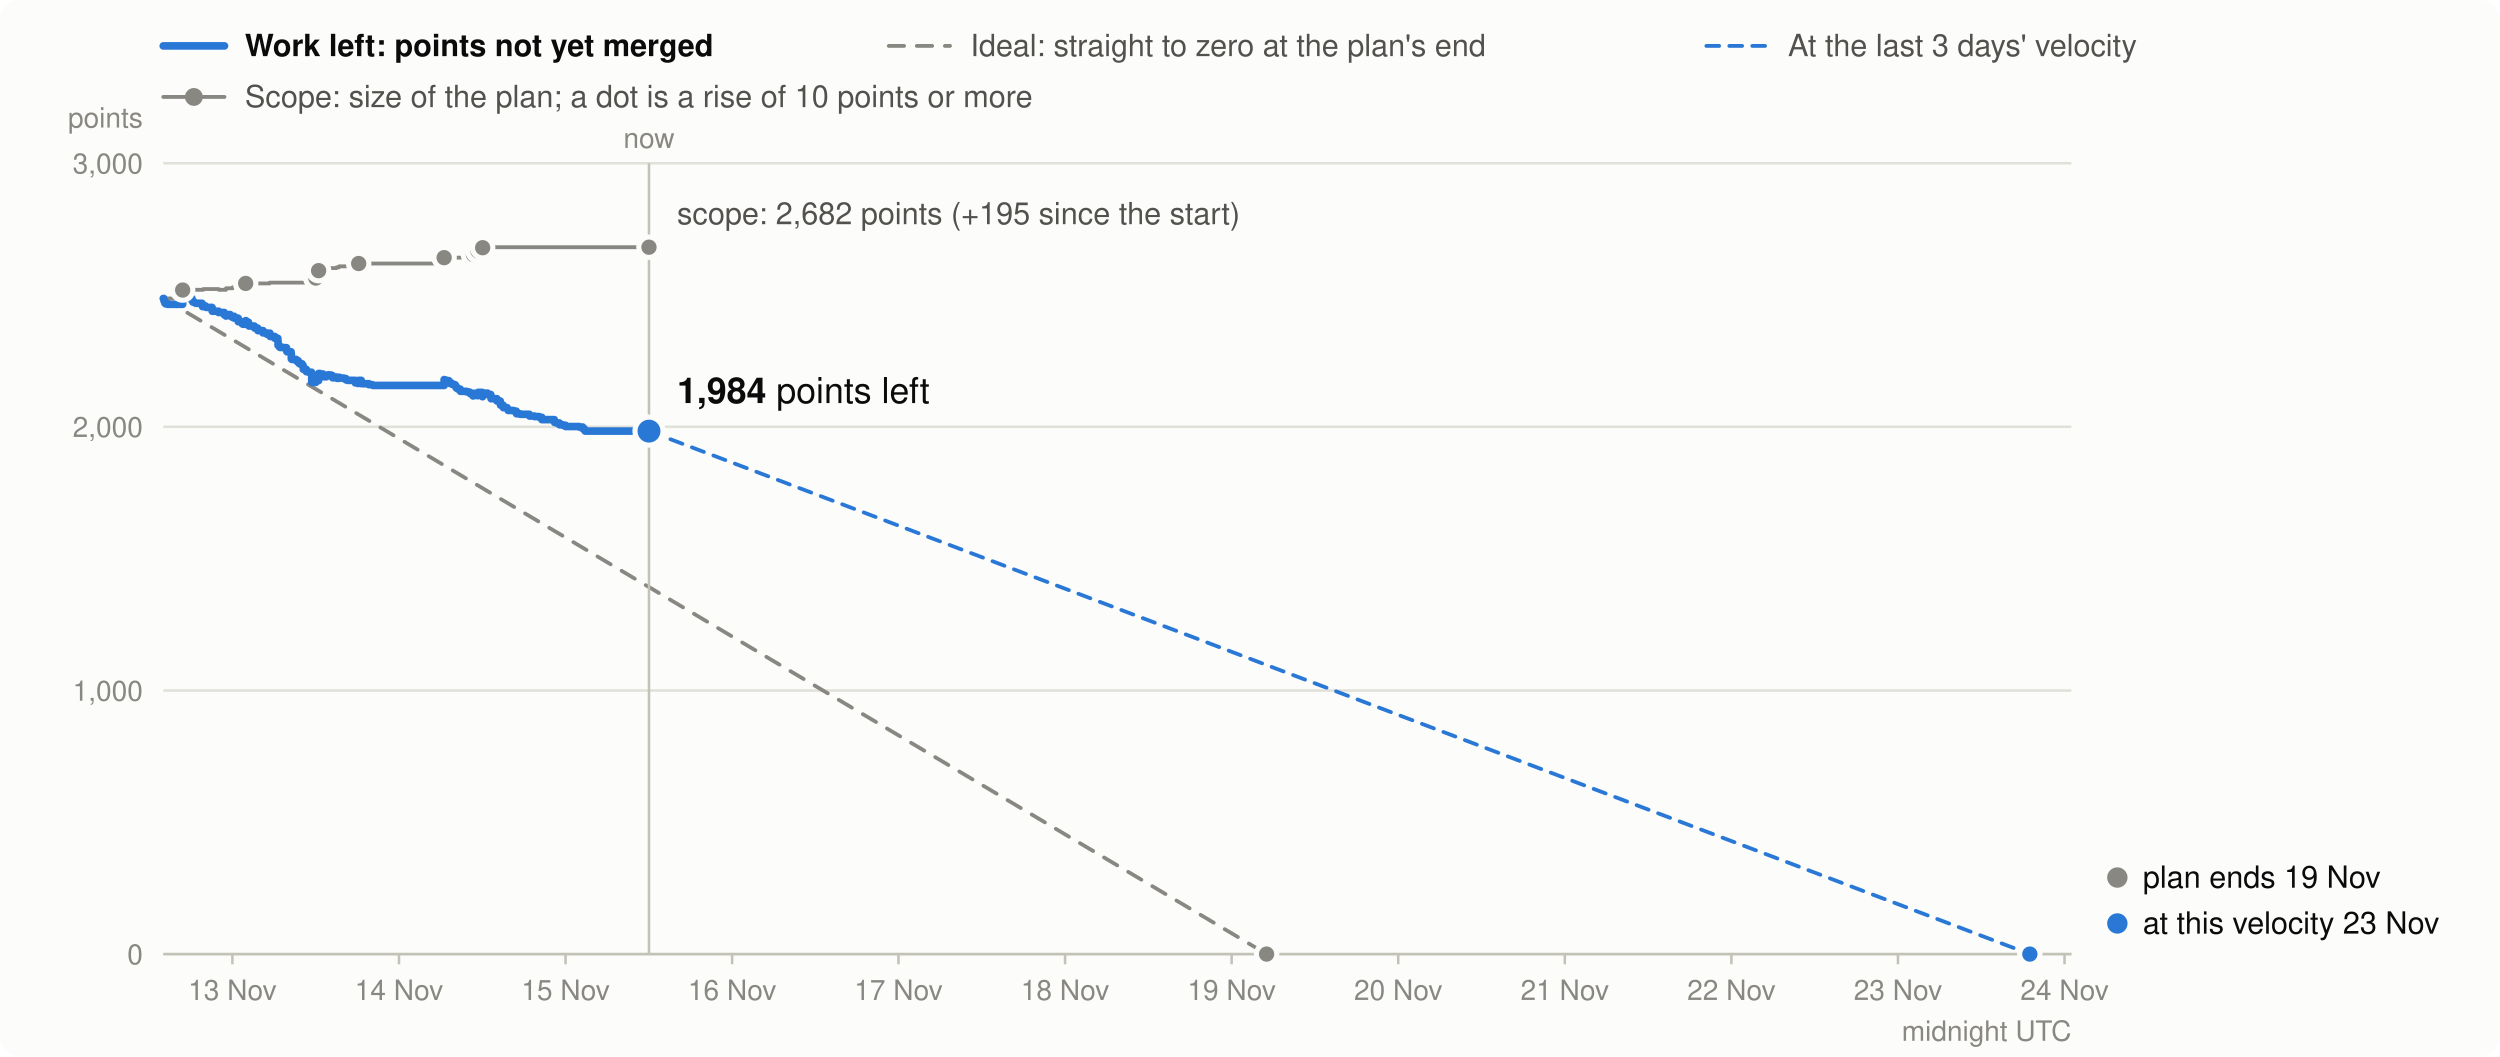
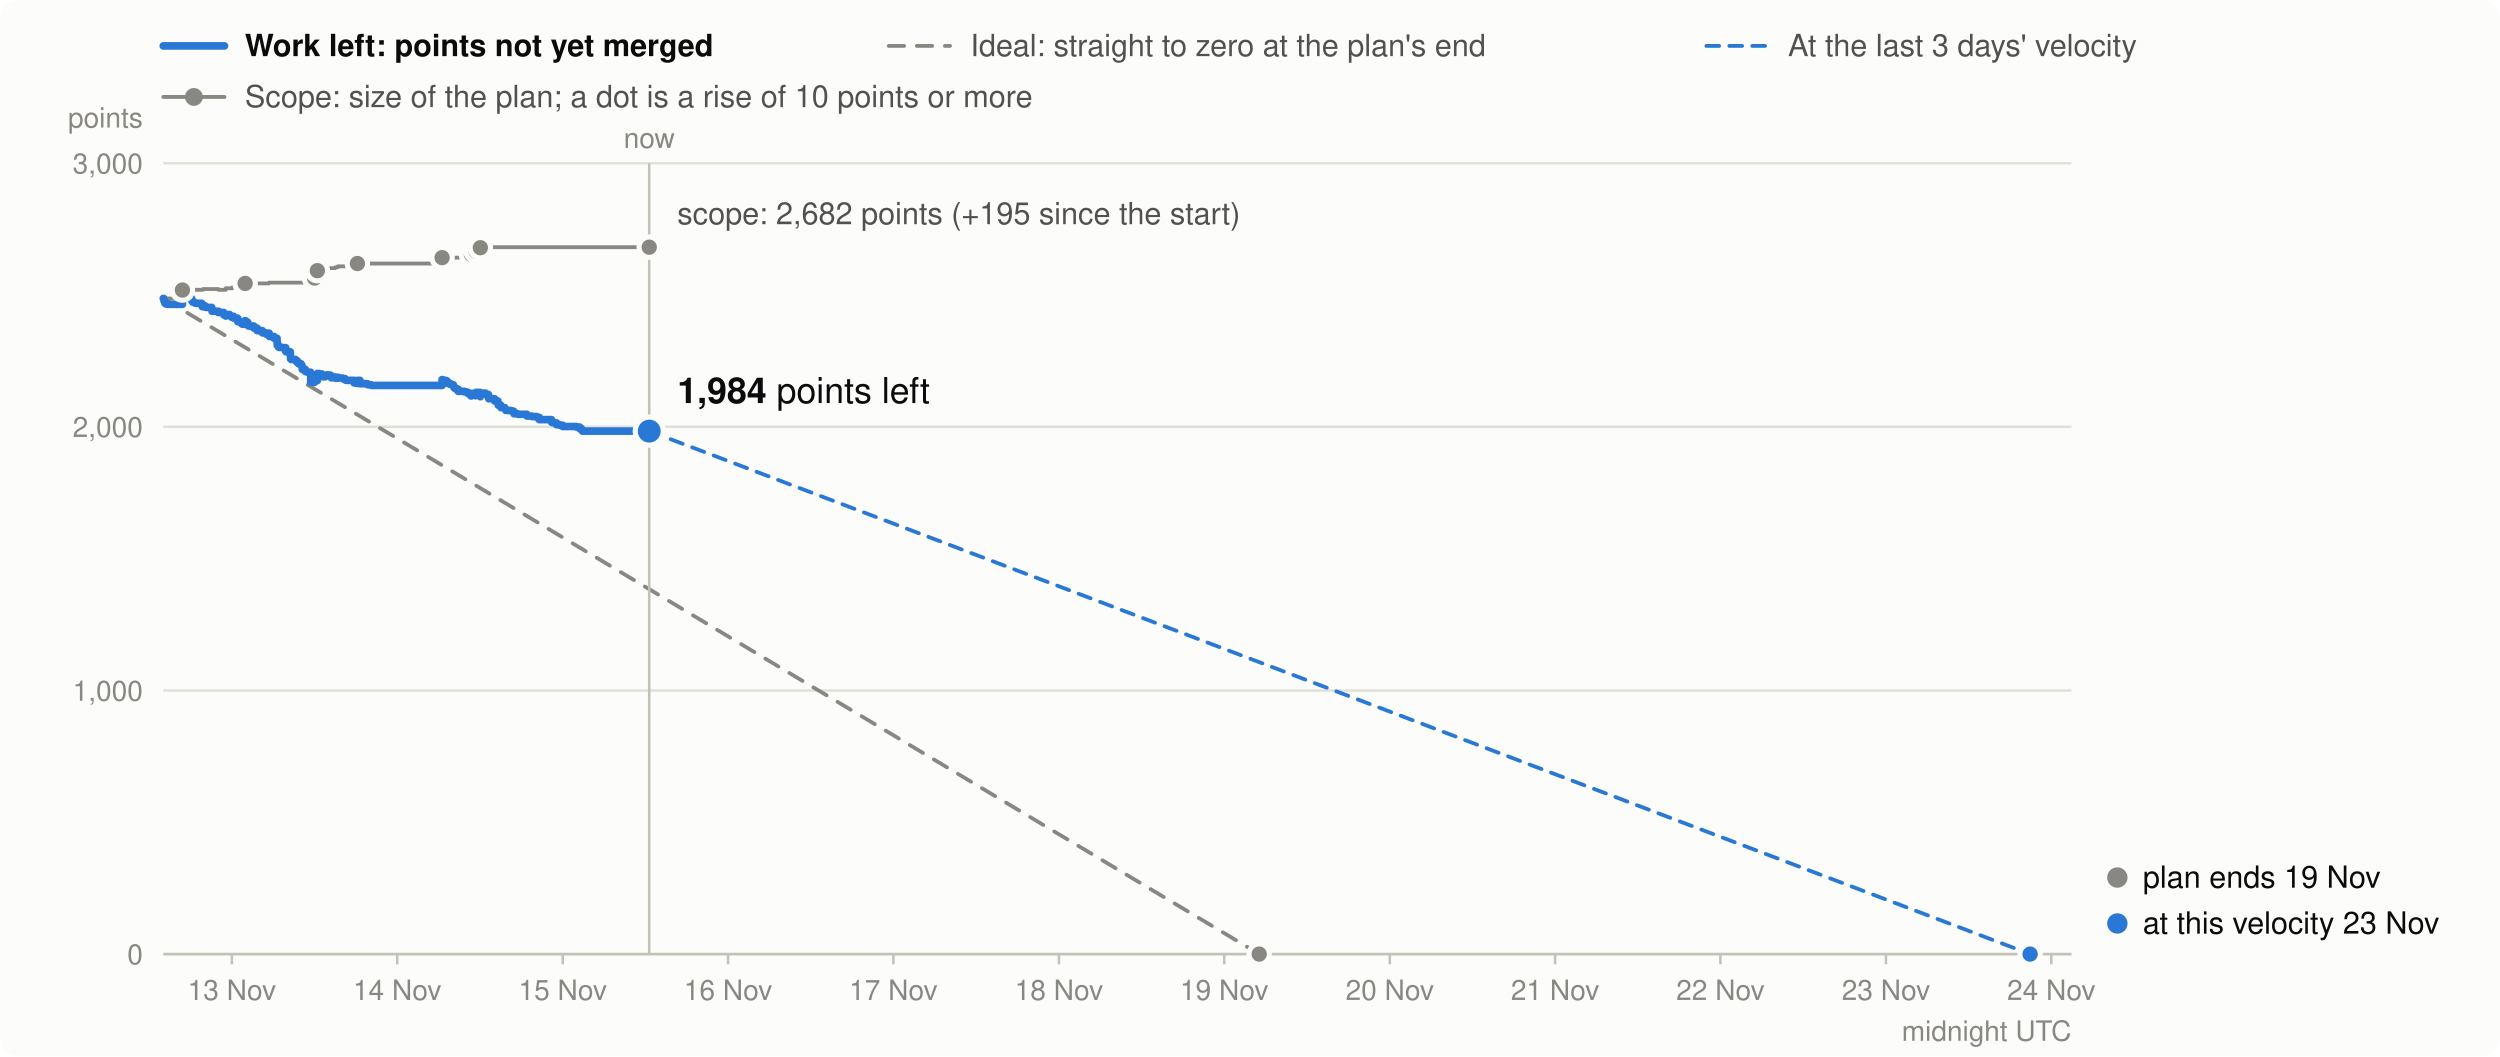
<svg xmlns="http://www.w3.org/2000/svg" viewBox="0 0 980 414" width="980" height="414" font-family="system-ui,-apple-system,Segoe UI,Helvetica,Arial,sans-serif" font-size="13" role="img" aria-label="Burndown in story points: work left (bold), the ideal line, and the scope (grey)">
  <rect width="980" height="414" rx="8" fill="#fcfcfb" />
  <line x1="64" x2="88" y1="18" y2="18" stroke="#2a78d6" stroke-width="3" stroke-linecap="round" />
  <text x="96" y="22" font-weight="600" fill="#0b0b0b" font-size="12">Work left: points not yet merged</text>
  <line x1="348.4" x2="372.4" y1="18" y2="18" stroke="#898781" stroke-width="1.5" stroke-linecap="round" stroke-dasharray="6 5" />
  <text x="380.4" y="22" fill="#52514e" font-size="12">Ideal: straight to zero at the plan's end</text>
  <line x1="668.9" x2="692.9" y1="18" y2="18" stroke="#2a78d6" stroke-width="1.5" stroke-linecap="round" stroke-dasharray="5 4" />
  <text x="700.9" y="22" fill="#52514e" font-size="12">At the last 3 days' velocity</text>
  <line x1="64" x2="88" y1="38" y2="38" stroke="#898781" stroke-width="1.5" stroke-linecap="round" />
  <circle cx="76" cy="38" r="3.5" fill="#898781" />
  <text x="96" y="42" fill="#52514e" font-size="12">Scope: size of the plan; a dot is a rise of 10 points or more</text>
  <line x1="64" x2="812" y1="374.0" y2="374.0" stroke="#e1e0d9" />
  <text x="56" y="378.0" text-anchor="end" fill="#898781" font-size="11">0</text>
  <line x1="64" x2="812" y1="270.7" y2="270.7" stroke="#e1e0d9" />
  <text x="56" y="274.7" text-anchor="end" fill="#898781" font-size="11">1,000</text>
  <line x1="64" x2="812" y1="167.3" y2="167.3" stroke="#e1e0d9" />
  <text x="56" y="171.3" text-anchor="end" fill="#898781" font-size="11">2,000</text>
  <line x1="64" x2="812" y1="64.0" y2="64.0" stroke="#e1e0d9" />
  <text x="56" y="68.0" text-anchor="end" fill="#898781" font-size="11">3,000</text>
  <text x="56" y="50" text-anchor="end" fill="#898781" font-size="11">points</text>
-   <line x1="91.1" x2="91.1" y1="374" y2="378" stroke="#c3c2b7" />
-   <text x="91.1" y="392" text-anchor="middle" fill="#898781" font-size="11">13 Nov</text>
-   <line x1="156.4" x2="156.4" y1="374" y2="378" stroke="#c3c2b7" />
-   <text x="156.4" y="392" text-anchor="middle" fill="#898781" font-size="11">14 Nov</text>
-   <line x1="221.7" x2="221.7" y1="374" y2="378" stroke="#c3c2b7" />
-   <text x="221.7" y="392" text-anchor="middle" fill="#898781" font-size="11">15 Nov</text>
-   <line x1="287.0" x2="287.0" y1="374" y2="378" stroke="#c3c2b7" />
-   <text x="287.0" y="392" text-anchor="middle" fill="#898781" font-size="11">16 Nov</text>
-   <line x1="352.2" x2="352.2" y1="374" y2="378" stroke="#c3c2b7" />
-   <text x="352.2" y="392" text-anchor="middle" fill="#898781" font-size="11">17 Nov</text>
-   <line x1="417.5" x2="417.5" y1="374" y2="378" stroke="#c3c2b7" />
-   <text x="417.5" y="392" text-anchor="middle" fill="#898781" font-size="11">18 Nov</text>
-   <line x1="482.8" x2="482.8" y1="374" y2="378" stroke="#c3c2b7" />
-   <text x="482.8" y="392" text-anchor="middle" fill="#898781" font-size="11">19 Nov</text>
-   <line x1="548.1" x2="548.1" y1="374" y2="378" stroke="#c3c2b7" />
-   <text x="548.1" y="392" text-anchor="middle" fill="#898781" font-size="11">20 Nov</text>
-   <line x1="613.4" x2="613.4" y1="374" y2="378" stroke="#c3c2b7" />
-   <text x="613.4" y="392" text-anchor="middle" fill="#898781" font-size="11">21 Nov</text>
-   <line x1="678.7" x2="678.7" y1="374" y2="378" stroke="#c3c2b7" />
-   <text x="678.7" y="392" text-anchor="middle" fill="#898781" font-size="11">22 Nov</text>
-   <line x1="744.0" x2="744.0" y1="374" y2="378" stroke="#c3c2b7" />
-   <text x="744.0" y="392" text-anchor="middle" fill="#898781" font-size="11">23 Nov</text>
-   <line x1="809.3" x2="809.3" y1="374" y2="378" stroke="#c3c2b7" />
-   <text x="809.3" y="392" text-anchor="middle" fill="#898781" font-size="11">24 Nov</text>
+   <line x1="90.9" x2="90.9" y1="374" y2="378" stroke="#c3c2b7" />
+   <text x="90.9" y="392" text-anchor="middle" fill="#898781" font-size="11">13 Nov</text>
+   <line x1="155.7" x2="155.7" y1="374" y2="378" stroke="#c3c2b7" />
+   <text x="155.7" y="392" text-anchor="middle" fill="#898781" font-size="11">14 Nov</text>
+   <line x1="220.6" x2="220.6" y1="374" y2="378" stroke="#c3c2b7" />
+   <text x="220.6" y="392" text-anchor="middle" fill="#898781" font-size="11">15 Nov</text>
+   <line x1="285.4" x2="285.4" y1="374" y2="378" stroke="#c3c2b7" />
+   <text x="285.4" y="392" text-anchor="middle" fill="#898781" font-size="11">16 Nov</text>
+   <line x1="350.2" x2="350.2" y1="374" y2="378" stroke="#c3c2b7" />
+   <text x="350.2" y="392" text-anchor="middle" fill="#898781" font-size="11">17 Nov</text>
+   <line x1="415.1" x2="415.1" y1="374" y2="378" stroke="#c3c2b7" />
+   <text x="415.1" y="392" text-anchor="middle" fill="#898781" font-size="11">18 Nov</text>
+   <line x1="479.9" x2="479.9" y1="374" y2="378" stroke="#c3c2b7" />
+   <text x="479.9" y="392" text-anchor="middle" fill="#898781" font-size="11">19 Nov</text>
+   <line x1="544.8" x2="544.8" y1="374" y2="378" stroke="#c3c2b7" />
+   <text x="544.8" y="392" text-anchor="middle" fill="#898781" font-size="11">20 Nov</text>
+   <line x1="609.6" x2="609.6" y1="374" y2="378" stroke="#c3c2b7" />
+   <text x="609.6" y="392" text-anchor="middle" fill="#898781" font-size="11">21 Nov</text>
+   <line x1="674.4" x2="674.4" y1="374" y2="378" stroke="#c3c2b7" />
+   <text x="674.4" y="392" text-anchor="middle" fill="#898781" font-size="11">22 Nov</text>
+   <line x1="739.3" x2="739.3" y1="374" y2="378" stroke="#c3c2b7" />
+   <text x="739.3" y="392" text-anchor="middle" fill="#898781" font-size="11">23 Nov</text>
+   <line x1="804.1" x2="804.1" y1="374" y2="378" stroke="#c3c2b7" />
+   <text x="804.1" y="392" text-anchor="middle" fill="#898781" font-size="11">24 Nov</text>
  <text x="812" y="408" text-anchor="end" fill="#898781" font-size="11">midnight UTC</text>
  <line x1="64" x2="812" y1="374.0" y2="374.0" stroke="#c3c2b7" />
-   <path d="M64.0,117.0H64.2V117.0H64.3V117.0H64.5V117.0H64.6V117.0H64.7V117.0H64.9V117.0H65.6V117.0H65.6V117.0H71.6V113.7H72.2V113.7H72.2V113.7H73.6V113.6H73.7V113.6H74.5V113.6H75.2V113.6H75.3V113.6H75.6V113.6H75.6V113.6H76.2V113.6H76.5V113.6H76.5V113.6H76.8V113.6H79.2V113.6H79.3V113.6H79.4V113.6H79.4V113.6H79.4V113.6H79.4V113.6H79.4V113.6H79.7V113.3H80.5V113.3H80.5V113.3H80.8V113.3H83.1V113.3H83.2V113.3H83.2V113.3H83.2V113.3H83.2V113.3H83.2V113.3H83.2V113.3H85.7V113.3H85.7V113.6H87.9V113.6H87.9V113.6H87.9V113.6H87.9V113.6H88.0V113.6H88.0V113.6H88.6V113.6H88.6V113.6H88.6V113.0H90.2V113.0H90.2V113.0H90.2V113.0H90.2V113.0H90.7V113.0H91.1V113.0H91.1V113.0H91.2V112.6H91.8V112.6H91.8V112.6H91.8V112.6H93.3V112.6H93.4V112.6H93.4V112.6H93.4V112.6H93.4V112.6H93.4V112.6H93.4V112.6H94.8V112.6H94.9V112.6H94.9V112.6H95.2V112.6H96.3V111.1H96.4V111.1H96.7V111.1H97.0V111.1H97.4V111.1H97.4V111.1H97.6V111.1H97.6V111.1H99.7V111.1H99.7V111.1H99.8V111.1H101.0V111.1H101.1V111.1H103.1V111.1H103.1V111.1H103.1V111.1H103.1V111.1H103.1V111.1H103.1V111.1H104.6V111.1H104.6V111.1H105.7V110.8H105.8V110.8H105.8V110.8H105.9V110.8H107.7V110.8H107.7V110.8H108.9V110.8H108.9V110.8H108.9V110.8H108.9V110.8H108.9V110.8H108.9V110.8H108.9V110.8H109.0V110.8H109.0V110.8H109.0V110.8H109.0V110.8H109.0V110.8H109.0V110.8H109.5V110.8H109.6V110.8H109.8V110.8H111.0V110.8H111.1V110.8H112.3V110.8H112.3V110.8H112.4V110.8H112.4V110.8H112.5V110.8H114.1V110.8H114.1V110.8H114.1V110.8H114.1V110.8H114.2V110.8H114.2V110.8H114.2V110.8H114.2V110.8H114.2V110.8H114.2V110.8H114.4V110.8H116.1V110.8H116.9V110.8H116.9V110.8H117.4V110.8H118.4V110.8H118.8V110.8H118.9V110.8H118.9V110.8H118.9V110.8H118.9V110.8H120.1V110.8H120.1V110.8H120.1V110.8H120.1V110.8H120.9V110.8H122.1V110.8H122.1V110.8H122.1V110.8H122.1V110.8H122.2V110.8H122.2V110.8H122.2V110.8H122.2V110.8H122.2V110.8H122.2V110.8H122.2V110.8H123.8V109.0H124.5V109.0H124.5V109.0H124.7V109.0H124.7V109.0H124.9V106.1H125.4V106.1H126.6V106.1H126.7V106.1H127.0V106.1H127.0V106.1H127.9V105.4H128.7V105.2H128.8V105.2H129.5V105.1H129.8V105.1H130.3V105.1H130.4V105.1H130.4V105.1H131.9V104.8H132.1V104.8H132.9V104.4H133.1V104.4H133.7V104.4H134.8V104.4H135.6V104.4H136.2V104.4H139.3V104.4H139.3V104.4H139.3V104.4H140.2V104.4H140.6V103.3H141.6V103.3H141.7V103.3H141.7V103.3H144.6V103.3H144.6V103.3H146.0V103.3H146.2V103.3H174.1V101.0H174.2V101.0H174.9V101.0H175.9V101.0H176.2V101.0H176.2V101.0H176.3V101.0H176.3V101.0H177.2V101.0H177.3V101.0H177.3V101.0H178.0V101.0H178.4V101.0H178.5V101.0H178.8V101.0H178.8V101.0H178.8V101.0H179.0V101.0H179.5V101.0H180.4V101.0H180.4V101.0H180.5V101.0H182.8V101.0H183.7V101.0H184.3V101.0H185.4V101.0H185.4V101.0H185.4V101.0H185.6V99.8H186.1V99.8H187.1V99.8H187.1V99.8H187.1V99.8H187.1V99.8H187.4V98.4H189.0V98.4H189.0V98.4H189.1V98.4H189.1V98.4H189.1V98.4H189.1V98.4H189.2V97.1H190.0V97.1H190.8V96.9H191.1V96.9H192.3V96.9H192.4V96.9H192.4V96.9H192.4V96.9H192.4V96.9H192.5V96.9H194.8V96.9H194.8V96.9H194.8V96.9H196.1V96.9H196.1V96.9H196.2V96.9H196.2V96.9H196.2V96.9H197.2V96.9H197.2V96.9H197.3V96.9H197.3V96.9H198.8V96.9H198.8V96.9H199.0V96.9H199.0V96.9H199.1V96.9H199.2V96.9H201.0V96.9H201.6V96.9H202.4V96.9H202.4V96.9H202.5V96.9H203.9V96.9H207.5V96.9H207.6V96.9H209.6V96.9H211.4V96.9H211.5V96.9H212.4V96.9H212.4V96.9H212.4V96.9H217.3V96.9H217.3V96.9H217.3V96.9H217.4V96.9H218.1V96.9H219.3V96.9H219.3V96.9H220.6V96.9H221.7V96.9H227.0V96.9H228.4V96.9H229.0V96.9H229.4V96.9H254.4V96.9" fill="none" stroke="#898781" stroke-width="1.5" stroke-linejoin="round" stroke-linecap="round" />
-   <line x1="64.0" y1="117.0" x2="496.5" y2="374.0" stroke="#898781" stroke-width="1.5" stroke-dasharray="6 5" stroke-linecap="round" />
-   <line x1="254.4" y1="169.0" x2="795.7" y2="374.0" stroke="#2a78d6" stroke-width="1.5" stroke-dasharray="5 4" stroke-linecap="round" />
-   <path d="M64.0,117.0H64.2V117.5H64.3V118.0H64.5V118.3H64.6V118.8H64.7V118.9H64.9V119.1H65.6V119.2H65.6V119.3H71.6V116.0H72.2V116.5H72.2V116.6H73.6V116.5H73.7V116.7H74.5V116.9H75.2V117.4H75.3V117.9H75.6V118.1H75.6V118.4H76.2V118.6H76.5V118.7H76.5V118.8H76.8V118.9H79.2V119.1H79.3V119.3H79.4V119.4H79.4V119.6H79.4V119.8H79.4V120.0H79.4V120.2H79.7V119.9H80.5V120.1H80.5V120.3H80.8V120.5H83.1V120.7H83.2V120.9H83.2V121.1H83.2V121.4H83.2V121.6H83.2V121.8H83.2V122.0H85.7V122.2H85.7V122.5H87.9V122.7H87.9V122.8H87.9V123.0H87.9V123.1H88.0V123.3H88.0V123.5H88.6V123.7H88.6V123.9H88.6V123.3H90.2V123.4H90.2V123.5H90.2V123.7H90.2V123.9H90.7V124.1H91.1V124.3H91.1V124.4H91.2V124.0H91.8V124.2H91.8V124.4H91.8V124.7H93.3V124.8H93.4V125.3H93.4V125.4H93.4V125.5H93.4V125.7H93.4V125.9H93.4V126.1H94.8V126.6H94.9V126.8H94.9V126.9H95.2V127.1H96.3V125.7H96.4V125.9H96.7V126.1H97.0V126.3H97.4V126.8H97.4V127.0H97.6V127.2H97.6V127.8H99.7V127.9H99.7V128.4H99.8V128.6H101.0V129.1H101.1V129.6H103.1V129.7H103.1V129.9H103.1V130.1H103.1V130.2H103.1V130.3H103.1V130.5H104.6V130.8H104.6V131.0H105.7V130.6H105.8V131.2H105.8V131.4H105.9V131.9H107.7V132.4H107.7V132.6H108.9V132.8H108.9V132.9H108.9V133.1H108.9V133.2H108.9V133.3H108.9V133.4H108.9V133.6H109.0V133.8H109.0V134.0H109.0V134.2H109.0V134.7H109.0V135.2H109.0V135.4H109.5V135.9H109.6V136.1H109.8V136.2H111.0V136.2H111.1V136.3H112.3V136.4H112.3V137.0H112.4V137.2H112.4V137.7H112.5V137.9H114.1V138.0H114.1V138.2H114.1V138.4H114.1V138.6H114.2V138.8H114.2V138.9H114.2V139.4H114.2V139.6H114.2V140.2H114.2V140.7H114.4V140.9H116.1V141.4H116.9V141.9H116.9V142.1H117.4V142.6H118.4V143.2H118.8V143.7H118.9V143.9H118.9V144.1H118.9V144.3H118.9V144.8H120.1V145.0H120.1V145.0H120.1V145.2H120.1V145.7H120.9V145.9H122.1V146.5H122.1V146.6H122.1V146.7H122.1V146.9H122.2V147.1H122.2V147.6H122.2V148.1H122.2V148.3H122.2V148.8H122.2V149.4H122.2V149.9H123.8V148.0H124.5V148.1H124.5V148.6H124.7V149.1H124.7V149.2H124.9V146.4H125.4V146.6H126.6V146.8H126.7V147.3H127.0V147.5H127.0V147.7H127.9V147.1H128.7V146.9H128.8V147.1H129.5V147.0H129.8V147.2H130.3V147.7H130.4V147.9H130.4V148.1H131.9V147.8H132.1V148.3H132.9V147.9H133.1V148.1H133.7V148.2H134.8V148.4H135.6V148.9H136.2V149.1H139.3V149.4H139.3V149.6H139.3V150.1H140.2V150.3H140.6V149.1H141.6V149.4H141.7V149.9H141.7V150.4H144.6V150.6H144.6V150.8H146.0V151.0H146.2V151.1H174.1V148.8H174.2V149.0H174.9V149.2H175.9V149.5H176.2V149.7H176.2V149.9H176.3V150.1H176.3V150.3H177.2V150.5H177.3V150.6H177.3V150.7H178.0V150.8H178.4V150.9H178.5V151.4H178.8V151.6H178.8V151.8H178.8V152.0H179.0V152.2H179.5V152.5H180.4V152.7H180.4V152.9H180.5V153.4H182.8V153.6H183.7V153.8H184.3V154.3H185.4V154.5H185.4V154.7H185.4V155.2H185.6V154.2H186.1V154.4H187.1V154.6H187.1V154.7H187.1V154.9H187.1V155.1H187.4V153.8H189.0V153.9H189.0V154.1H189.1V154.3H189.1V154.4H189.1V154.9H189.1V155.5H189.2V154.1H190.0V154.3H190.8V154.1H191.1V154.6H192.3V154.7H192.4V154.8H192.4V155.0H192.4V155.6H192.4V155.8H192.5V156.3H194.8V156.5H194.8V157.0H194.8V157.2H196.1V157.3H196.1V157.8H196.2V158.0H196.2V158.2H196.2V158.8H197.2V159.0H197.2V159.1H197.3V159.3H197.3V159.8H198.8V160.0H198.8V160.2H199.0V160.3H199.0V160.5H199.1V160.7H199.2V160.9H201.0V161.0H201.6V161.2H202.4V161.4H202.4V162.0H202.5V162.2H203.9V162.4H207.5V162.9H207.6V163.1H209.6V163.3H211.4V163.5H211.5V163.6H212.4V163.8H212.4V164.0H212.4V164.5H217.3V164.8H217.3V165.3H217.3V165.4H217.4V165.6H218.1V165.8H219.3V166.3H219.3V166.5H220.6V166.7H221.7V167.2H227.0V167.4H228.4V168.0H229.0V168.5H229.4V169.0H254.4V169.0" fill="none" stroke="#2a78d6" stroke-width="3" stroke-linejoin="round" stroke-linecap="round" />
-   <circle cx="71.6" cy="113.7" r="4" fill="#898781" stroke="#fcfcfb" stroke-width="2" />
-   <circle cx="96.3" cy="111.1" r="4" fill="#898781" stroke="#fcfcfb" stroke-width="2" />
-   <circle cx="123.8" cy="109.0" r="4" fill="#898781" stroke="#fcfcfb" stroke-width="2" />
-   <circle cx="124.9" cy="106.1" r="4" fill="#898781" stroke="#fcfcfb" stroke-width="2" />
-   <circle cx="140.6" cy="103.3" r="4" fill="#898781" stroke="#fcfcfb" stroke-width="2" />
-   <circle cx="174.1" cy="101.0" r="4" fill="#898781" stroke="#fcfcfb" stroke-width="2" />
-   <circle cx="185.6" cy="99.8" r="4" fill="#898781" stroke="#fcfcfb" stroke-width="2" />
-   <circle cx="187.4" cy="98.4" r="4" fill="#898781" stroke="#fcfcfb" stroke-width="2" />
-   <circle cx="189.2" cy="97.1" r="4" fill="#898781" stroke="#fcfcfb" stroke-width="2" />
-   <line x1="254.4" x2="254.4" y1="64" y2="374" stroke="#c3c2b7" />
-   <text x="254.4" y="58" text-anchor="middle" fill="#898781" font-size="11">now</text>
-   <circle cx="254.4" cy="96.9" r="4" fill="#898781" stroke="#fcfcfb" stroke-width="2" />
-   <circle cx="254.4" cy="169.0" r="5.5" fill="#2a78d6" stroke="#fcfcfb" stroke-width="2" />
-   <text x="265.4" y="158.0" text-anchor="start" fill="#0b0b0b" font-size="14">
+   <path d="M64.0,117.0H64.2V117.0H64.3V117.0H64.5V117.0H64.6V117.0H64.7V117.0H64.9V117.0H65.6V117.0H65.6V117.0H71.5V113.7H72.2V113.7H72.2V113.7H73.5V113.6H73.7V113.6H74.5V113.6H75.1V113.6H75.2V113.6H75.5V113.6H75.5V113.6H76.1V113.6H76.4V113.6H76.4V113.6H76.7V113.6H79.1V113.6H79.2V113.6H79.2V113.6H79.3V113.6H79.3V113.6H79.3V113.6H79.3V113.6H79.6V113.3H80.4V113.3H80.4V113.3H80.6V113.3H83.0V113.3H83.0V113.3H83.0V113.3H83.1V113.3H83.1V113.3H83.1V113.3H83.1V113.3H85.6V113.3H85.6V113.6H87.7V113.6H87.8V113.6H87.8V113.6H87.8V113.6H87.8V113.6H87.8V113.6H88.5V113.6H88.5V113.6H88.5V113.0H90.0V113.0H90.0V113.0H90.0V113.0H90.1V113.0H90.5V113.0H90.9V113.0H90.9V113.0H91.1V112.6H91.6V112.6H91.6V112.6H91.6V112.6H93.1V112.6H93.2V112.6H93.2V112.6H93.2V112.6H93.2V112.6H93.2V112.6H93.2V112.6H94.6V112.6H94.6V112.6H94.7V112.6H95.0V112.6H96.1V111.1H96.2V111.1H96.4V111.1H96.8V111.1H97.1V111.1H97.2V111.1H97.4V111.1H97.4V111.1H99.5V111.1H99.5V111.1H99.5V111.1H100.8V111.1H100.8V111.1H102.8V111.1H102.8V111.1H102.8V111.1H102.8V111.1H102.8V111.1H102.9V111.1H104.3V111.1H104.4V111.1H105.4V110.8H105.5V110.8H105.5V110.8H105.6V110.8H107.4V110.8H107.4V110.8H108.6V110.8H108.6V110.8H108.6V110.8H108.6V110.8H108.6V110.8H108.6V110.8H108.6V110.8H108.6V110.8H108.6V110.8H108.7V110.8H108.7V110.8H108.7V110.8H108.7V110.8H109.2V110.8H109.2V110.8H109.5V110.8H110.6V110.8H110.8V110.8H112.0V110.8H112.0V110.8H112.0V110.8H112.0V110.8H112.1V110.8H113.8V110.8H113.8V110.8H113.8V110.8H113.8V110.8H113.8V110.8H113.8V110.8H113.8V110.8H113.9V110.8H113.9V110.8H113.9V110.8H114.1V110.8H115.8V110.8H116.5V110.8H116.5V110.8H117.1V110.8H118.0V110.8H118.4V110.8H118.5V110.8H118.5V110.8H118.5V110.8H118.5V110.8H119.7V110.8H119.7V110.8H119.7V110.8H119.8V110.8H120.5V110.8H121.7V110.8H121.7V110.8H121.7V110.8H121.7V110.8H121.8V110.8H121.8V110.8H121.8V110.8H121.8V110.8H121.8V110.8H121.8V110.8H121.8V110.8H123.3V109.0H124.1V109.0H124.1V109.0H124.3V109.0H124.3V109.0H124.4V106.1H125.0V106.1H126.2V106.1H126.2V106.1H126.5V106.1H126.6V106.1H127.5V105.4H128.3V105.2H128.3V105.2H129.0V105.1H129.3V105.1H129.8V105.1H129.9V105.1H129.9V105.1H131.4V104.8H131.6V104.8H132.4V104.4H132.6V104.4H133.2V104.4H134.3V104.4H135.2V104.4H135.7V104.4H138.8V104.4H138.8V104.4H138.8V104.4H139.7V104.4H140.1V103.3H141.1V103.3H141.1V103.3H141.1V103.3H144.0V103.3H144.1V103.3H145.4V103.3H145.7V103.3H173.3V101.0H173.4V101.0H174.2V101.0H175.1V101.0H175.4V101.0H175.5V101.0H175.5V101.0H175.5V101.0H176.5V101.0H176.5V101.0H176.5V101.0H177.2V101.0H177.7V101.0H177.7V101.0H178.0V101.0H178.0V101.0H178.0V101.0H178.2V101.0H178.7V101.0H179.6V101.0H179.6V101.0H179.6V101.0H182.0V101.0H182.8V101.0H183.5V101.0H184.5V101.0H184.5V101.0H184.6V101.0H184.8V99.8H185.3V99.8H186.2V99.8H186.2V99.8H186.2V99.8H186.3V99.8H186.6V98.4H188.1V98.4H188.2V98.4H188.2V98.4H188.2V98.4H188.2V98.4H188.3V98.4H188.3V97.1H189.1V97.1H189.9V96.9H190.3V96.9H191.4V96.9H191.5V96.9H191.5V96.9H191.5V96.9H191.6V96.9H191.6V96.9H193.9V96.9H193.9V96.9H193.9V96.9H195.2V96.9H195.2V96.9H195.2V96.9H195.3V96.9H195.3V96.9H196.3V96.9H196.3V96.9H196.3V96.9H196.4V96.9H197.9V96.9H197.9V96.9H198.1V96.9H198.1V96.9H198.2V96.9H198.3V96.9H200.1V96.9H200.7V96.9H201.4V96.9H201.5V96.9H201.5V96.9H203.0V96.9H206.5V96.9H206.6V96.9H208.6V96.9H210.4V96.9H210.4V96.9H211.4V96.9H211.4V96.9H211.4V96.9H216.2V96.9H216.2V96.9H216.2V96.9H216.3V96.9H217.1V96.9H218.2V96.9H218.2V96.9H219.5V96.9H220.6V96.9H225.9V96.9H227.2V96.9H227.9V96.9H228.3V96.9H254.5V96.9" fill="none" stroke="#898781" stroke-width="1.5" stroke-linejoin="round" stroke-linecap="round" />
+   <line x1="64.0" y1="117.0" x2="493.6" y2="374.0" stroke="#898781" stroke-width="1.5" stroke-dasharray="6 5" stroke-linecap="round" />
+   <line x1="254.5" y1="169.0" x2="795.8" y2="374.0" stroke="#2a78d6" stroke-width="1.5" stroke-dasharray="5 4" stroke-linecap="round" />
+   <path d="M64.0,117.0H64.2V117.5H64.3V118.0H64.5V118.3H64.6V118.8H64.7V118.9H64.9V119.1H65.6V119.2H65.6V119.3H71.5V116.0H72.2V116.5H72.2V116.6H73.5V116.5H73.7V116.7H74.5V116.9H75.1V117.4H75.2V117.9H75.5V118.1H75.5V118.4H76.1V118.6H76.4V118.7H76.4V118.8H76.7V118.9H79.1V119.1H79.2V119.3H79.2V119.4H79.3V119.6H79.3V119.8H79.3V120.0H79.3V120.2H79.6V119.9H80.4V120.1H80.4V120.3H80.6V120.5H83.0V120.7H83.0V120.9H83.0V121.1H83.1V121.4H83.1V121.6H83.1V121.8H83.1V122.0H85.6V122.2H85.6V122.5H87.7V122.7H87.8V122.8H87.8V123.0H87.8V123.1H87.8V123.3H87.8V123.5H88.5V123.7H88.5V123.9H88.5V123.3H90.0V123.4H90.0V123.5H90.0V123.7H90.1V123.9H90.5V124.1H90.9V124.3H90.9V124.4H91.1V124.0H91.6V124.2H91.6V124.4H91.6V124.7H93.1V124.8H93.2V125.3H93.2V125.4H93.2V125.5H93.2V125.7H93.2V125.9H93.2V126.1H94.6V126.6H94.6V126.8H94.7V126.9H95.0V127.1H96.1V125.7H96.2V125.9H96.4V126.1H96.8V126.3H97.1V126.8H97.2V127.0H97.4V127.2H97.4V127.8H99.5V127.9H99.5V128.4H99.5V128.6H100.8V129.1H100.8V129.6H102.8V129.7H102.8V129.9H102.8V130.1H102.8V130.2H102.8V130.3H102.9V130.5H104.3V130.8H104.4V131.0H105.4V130.6H105.5V131.2H105.5V131.4H105.6V131.9H107.4V132.4H107.4V132.6H108.6V132.8H108.6V132.9H108.6V133.1H108.6V133.2H108.6V133.3H108.6V133.4H108.6V133.6H108.6V133.8H108.6V134.0H108.7V134.2H108.7V134.7H108.7V135.2H108.7V135.4H109.2V135.9H109.2V136.1H109.5V136.2H110.6V136.2H110.8V136.3H112.0V136.4H112.0V137.0H112.0V137.2H112.0V137.7H112.1V137.9H113.8V138.0H113.8V138.2H113.8V138.4H113.8V138.6H113.8V138.8H113.8V138.9H113.8V139.4H113.9V139.6H113.9V140.2H113.9V140.7H114.1V140.9H115.8V141.4H116.5V141.9H116.5V142.1H117.1V142.6H118.0V143.2H118.4V143.7H118.5V143.9H118.5V144.1H118.5V144.3H118.5V144.8H119.7V145.0H119.7V145.0H119.7V145.2H119.8V145.7H120.5V145.9H121.7V146.5H121.7V146.6H121.7V146.7H121.7V146.9H121.8V147.1H121.8V147.6H121.8V148.1H121.8V148.3H121.8V148.8H121.8V149.4H121.8V149.9H123.3V148.0H124.1V148.1H124.1V148.6H124.3V149.1H124.3V149.2H124.4V146.4H125.0V146.6H126.2V146.8H126.2V147.3H126.5V147.5H126.6V147.7H127.5V147.1H128.3V146.9H128.3V147.1H129.0V147.0H129.3V147.2H129.8V147.7H129.9V147.9H129.9V148.1H131.4V147.8H131.6V148.3H132.4V147.9H132.6V148.1H133.2V148.2H134.3V148.4H135.2V148.9H135.7V149.1H138.8V149.4H138.8V149.6H138.8V150.1H139.7V150.3H140.1V149.1H141.1V149.4H141.1V149.9H141.1V150.4H144.0V150.6H144.1V150.8H145.4V151.0H145.7V151.1H173.3V148.8H173.4V149.0H174.2V149.2H175.1V149.5H175.4V149.7H175.5V149.9H175.5V150.1H175.5V150.3H176.5V150.5H176.5V150.6H176.5V150.7H177.2V150.8H177.7V150.9H177.7V151.4H178.0V151.6H178.0V151.8H178.0V152.0H178.2V152.2H178.7V152.5H179.6V152.7H179.6V152.9H179.6V153.4H182.0V153.6H182.8V153.8H183.5V154.3H184.5V154.5H184.5V154.7H184.6V155.2H184.8V154.2H185.3V154.4H186.2V154.6H186.2V154.7H186.2V154.9H186.3V155.1H186.6V153.8H188.1V153.9H188.2V154.1H188.2V154.3H188.2V154.4H188.2V154.9H188.3V155.5H188.3V154.1H189.1V154.3H189.9V154.1H190.3V154.6H191.4V154.7H191.5V154.8H191.5V155.0H191.5V155.6H191.6V155.8H191.6V156.3H193.9V156.5H193.9V157.0H193.9V157.2H195.2V157.3H195.2V157.8H195.2V158.0H195.3V158.2H195.3V158.8H196.3V159.0H196.3V159.1H196.3V159.3H196.4V159.8H197.9V160.0H197.9V160.2H198.1V160.3H198.1V160.5H198.2V160.7H198.3V160.9H200.1V161.0H200.7V161.2H201.4V161.4H201.5V162.0H201.5V162.2H203.0V162.4H206.5V162.9H206.6V163.1H208.6V163.3H210.4V163.5H210.4V163.6H211.4V163.8H211.4V164.0H211.4V164.5H216.2V164.8H216.2V165.3H216.2V165.4H216.3V165.6H217.1V165.8H218.2V166.3H218.2V166.5H219.5V166.7H220.6V167.2H225.9V167.4H227.2V168.0H227.9V168.5H228.3V169.0H254.5V169.0" fill="none" stroke="#2a78d6" stroke-width="3" stroke-linejoin="round" stroke-linecap="round" />
+   <circle cx="71.5" cy="113.7" r="4" fill="#898781" stroke="#fcfcfb" stroke-width="2" />
+   <circle cx="96.1" cy="111.1" r="4" fill="#898781" stroke="#fcfcfb" stroke-width="2" />
+   <circle cx="123.3" cy="109.0" r="4" fill="#898781" stroke="#fcfcfb" stroke-width="2" />
+   <circle cx="124.4" cy="106.1" r="4" fill="#898781" stroke="#fcfcfb" stroke-width="2" />
+   <circle cx="140.1" cy="103.3" r="4" fill="#898781" stroke="#fcfcfb" stroke-width="2" />
+   <circle cx="173.3" cy="101.0" r="4" fill="#898781" stroke="#fcfcfb" stroke-width="2" />
+   <circle cx="184.8" cy="99.8" r="4" fill="#898781" stroke="#fcfcfb" stroke-width="2" />
+   <circle cx="186.6" cy="98.4" r="4" fill="#898781" stroke="#fcfcfb" stroke-width="2" />
+   <circle cx="188.3" cy="97.1" r="4" fill="#898781" stroke="#fcfcfb" stroke-width="2" />
+   <line x1="254.5" x2="254.5" y1="64" y2="374" stroke="#c3c2b7" />
+   <text x="254.5" y="58" text-anchor="middle" fill="#898781" font-size="11">now</text>
+   <circle cx="254.5" cy="96.9" r="4" fill="#898781" stroke="#fcfcfb" stroke-width="2" />
+   <circle cx="254.5" cy="169.0" r="5.5" fill="#2a78d6" stroke="#fcfcfb" stroke-width="2" />
+   <text x="265.5" y="158.0" text-anchor="start" fill="#0b0b0b" font-size="14">
    <tspan font-weight="700">1,984</tspan> points left</text>
-   <text x="265.4" y="87.9" text-anchor="start" fill="#52514e" font-size="12">scope: 2,682 points (+195 since the start)</text>
-   <circle cx="496.5" cy="374.0" r="4" fill="#898781" stroke="#fcfcfb" stroke-width="2" />
+   <text x="265.5" y="87.9" text-anchor="start" fill="#52514e" font-size="12">scope: 2,682 points (+195 since the start)</text>
+   <circle cx="493.6" cy="374.0" r="4" fill="#898781" stroke="#fcfcfb" stroke-width="2" />
  <circle cx="830" cy="344.0" r="4" fill="#898781" />
  <text x="840" y="348.0" fill="#0b0b0b" font-size="12">plan ends 19 Nov</text>
-   <circle cx="795.7" cy="374.0" r="4" fill="#2a78d6" stroke="#fcfcfb" stroke-width="2" />
+   <circle cx="795.8" cy="374.0" r="4" fill="#2a78d6" stroke="#fcfcfb" stroke-width="2" />
  <circle cx="830" cy="362.0" r="4" fill="#2a78d6" />
  <text x="840" y="366.0" fill="#0b0b0b" font-size="12">at this velocity 23 Nov</text>
</svg>
